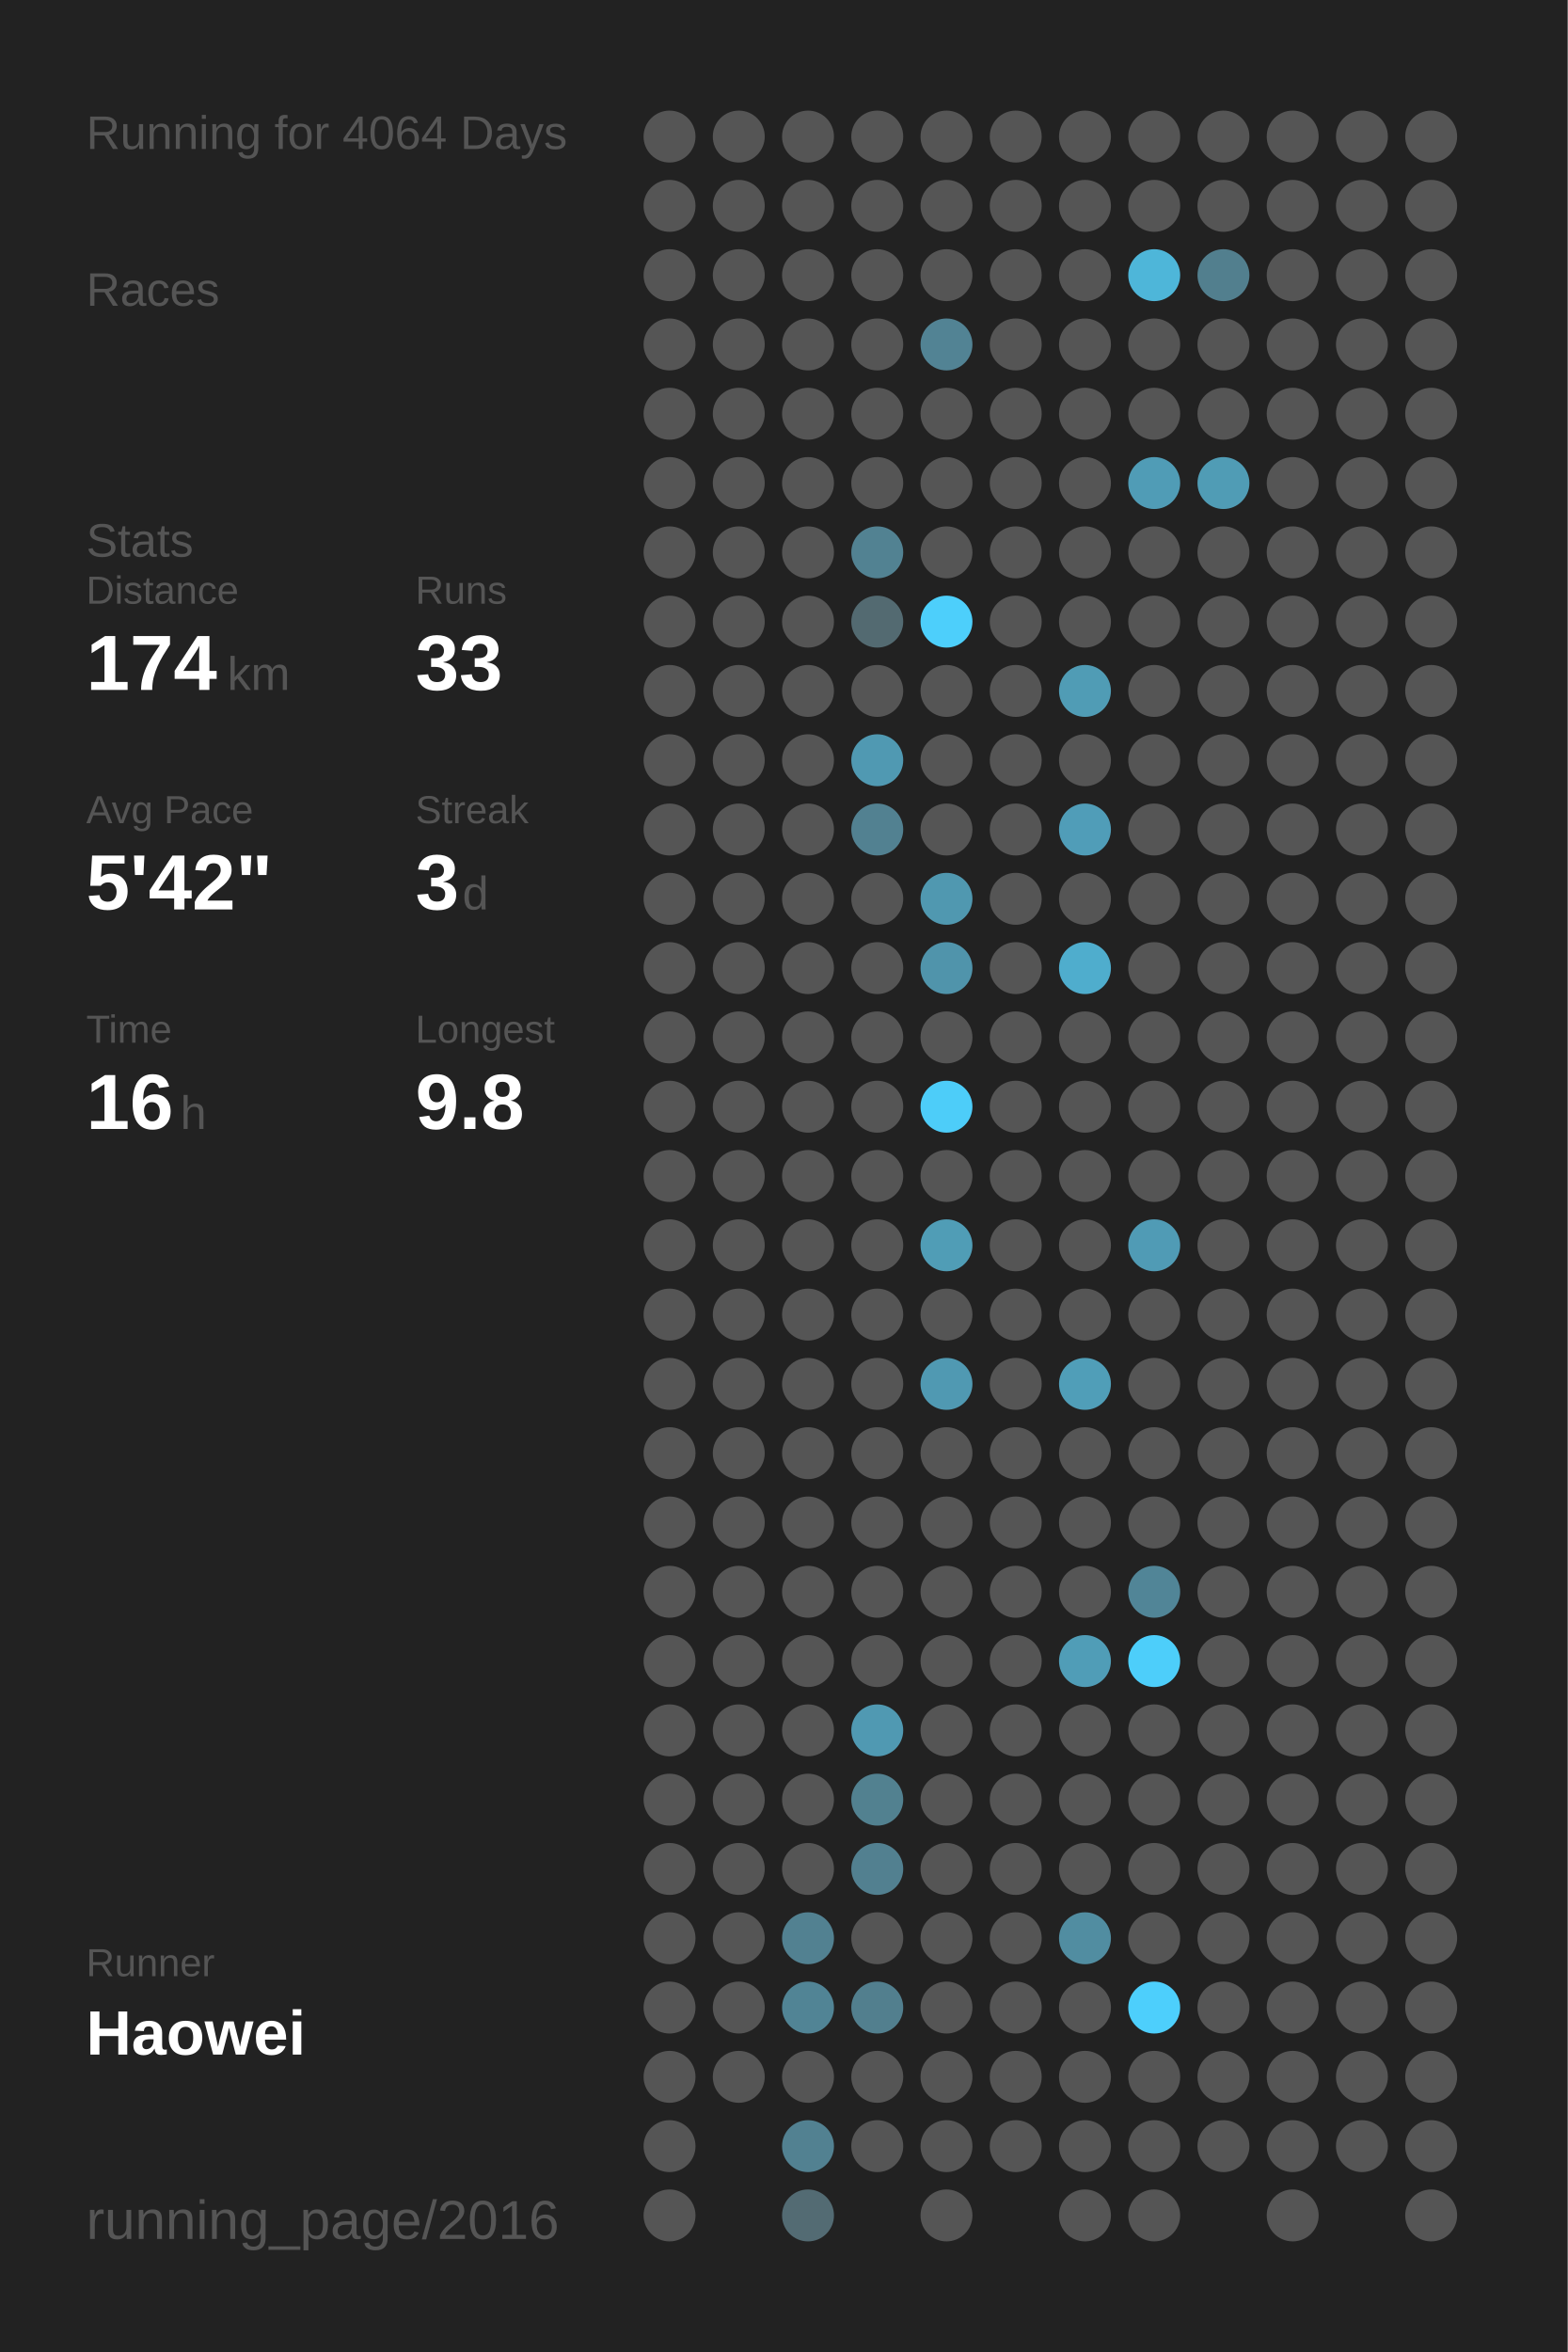
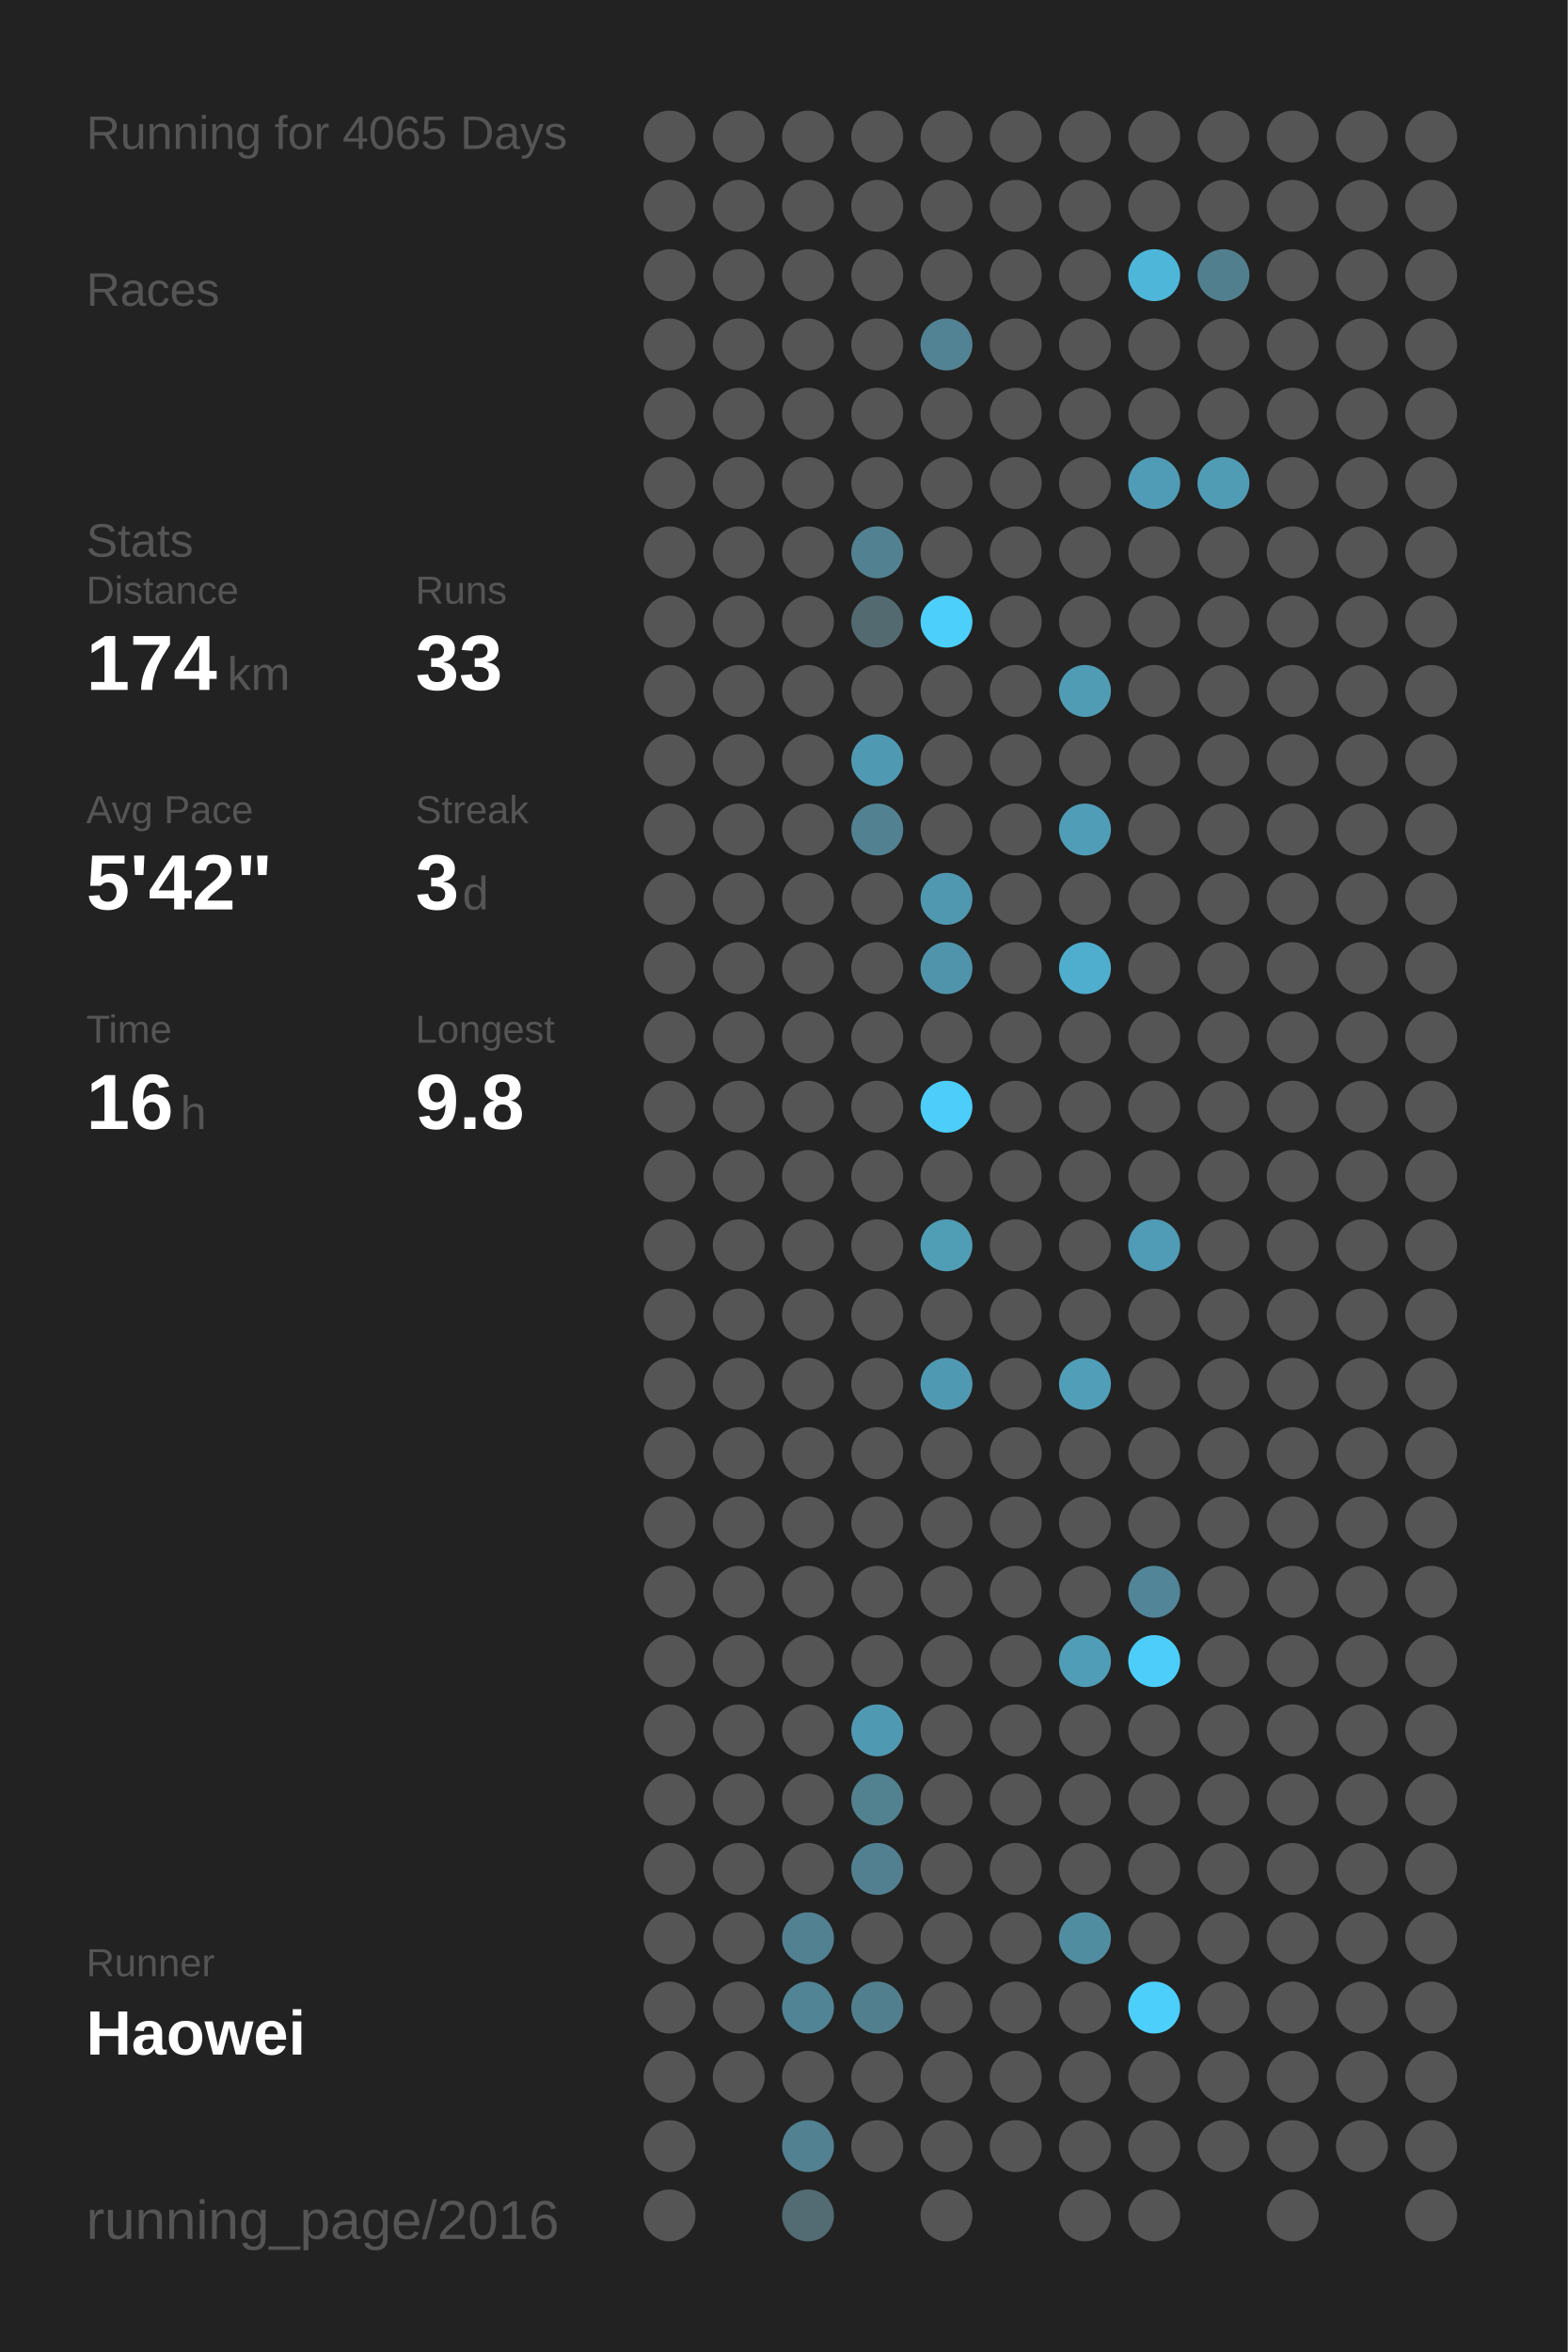
<svg xmlns="http://www.w3.org/2000/svg" baseProfile="full" height="300mm" version="1.1" viewBox="0,0,200,300" width="200mm">
  <defs />
  <rect fill="#222222" height="300" width="200" x="0" y="0" />
-   <text fill="#555555" style="font-size:6px; font-family:Arial;" x="11" y="19">Running for 4064 Days</text>
+   <text fill="#555555" style="font-size:6px; font-family:Arial;" x="11" y="19">Running for 4065 Days</text>
  <text fill="#555555" style="font-size:6px; font-family:Arial;" x="11" y="39">Races</text>
  <text fill="#555555" style="font-size:6px; font-family:Arial;" x="11" y="71">Stats</text>
  <text fill="#555555" style="font-size:5px; font-family:Arial;" x="11" y="77">Distance</text>
  <text fill="#FFFFFF" style="font-size:10px; font-family:Arial; font-weight:bold;" x="11" y="88">174</text>
  <text fill="#555555" style="font-size:6px; font-family:Arial;" x="29" y="88">km</text>
  <text fill="#555555" style="font-size:5px; font-family:Arial;" x="53" y="77">Runs</text>
  <text fill="#FFFFFF" style="font-size:10px; font-family:Arial; font-weight:bold;" x="53" y="88">33</text>
  <text fill="#555555" style="font-size:5px; font-family:Arial;" x="11" y="105">Avg Pace</text>
  <text fill="#FFFFFF" style="font-size:10px; font-family:Arial; font-weight:bold;" x="11" y="116">5'42"</text>
  <text fill="#555555" style="font-size:5px; font-family:Arial;" x="53" y="105">Streak</text>
  <text fill="#FFFFFF" style="font-size:10px; font-family:Arial; font-weight:bold;" x="53" y="116">3</text>
  <text fill="#555555" style="font-size:6px; font-family:Arial;" x="59" y="116">d</text>
  <text fill="#555555" style="font-size:5px; font-family:Arial;" x="11" y="133">Time</text>
  <text fill="#FFFFFF" style="font-size:10px; font-family:Arial; font-weight:bold;" x="11" y="144">16</text>
  <text fill="#555555" style="font-size:6px; font-family:Arial;" x="23" y="144">h</text>
  <text fill="#555555" style="font-size:5px; font-family:Arial;" x="53" y="133">Longest</text>
  <text fill="#FFFFFF" style="font-size:10px; font-family:Arial; font-weight:bold;" x="53" y="144">9.8</text>
  <text fill="#555555" style="font-size:5px; font-family:Arial;" x="11" y="252.065">Runner</text>
  <text fill="#FFFFFF" style="font-size:8px; font-family:Arial; font-weight:bold;" x="11" y="262.065">Haowei</text>
  <text fill="#555555" style="font-size:7px; font-family:Arial;" x="11" y="285.581">running_page/2016</text>
  <circle cx="85.417" cy="17.419" fill="#555555" r="3.312" />
  <circle cx="85.417" cy="26.258" fill="#555555" r="3.312" />
  <circle cx="85.417" cy="35.097" fill="#555555" r="3.312" />
  <circle cx="85.417" cy="43.935" fill="#555555" r="3.312" />
  <circle cx="85.417" cy="52.774" fill="#555555" r="3.312" />
  <circle cx="85.417" cy="61.613" fill="#555555" r="3.312" />
  <circle cx="85.417" cy="70.452" fill="#555555" r="3.312" />
  <circle cx="85.417" cy="79.29" fill="#555555" r="3.312" />
  <circle cx="85.417" cy="88.129" fill="#555555" r="3.312" />
  <circle cx="85.417" cy="96.968" fill="#555555" r="3.312" />
  <circle cx="85.417" cy="105.806" fill="#555555" r="3.312" />
  <circle cx="85.417" cy="114.645" fill="#555555" r="3.312" />
  <circle cx="85.417" cy="123.484" fill="#555555" r="3.312" />
  <circle cx="85.417" cy="132.323" fill="#555555" r="3.312" />
  <circle cx="85.417" cy="141.161" fill="#555555" r="3.312" />
  <circle cx="85.417" cy="150" fill="#555555" r="3.312" />
  <circle cx="85.417" cy="158.839" fill="#555555" r="3.312" />
  <circle cx="85.417" cy="167.677" fill="#555555" r="3.312" />
  <circle cx="85.417" cy="176.516" fill="#555555" r="3.312" />
  <circle cx="85.417" cy="185.355" fill="#555555" r="3.312" />
  <circle cx="85.417" cy="194.194" fill="#555555" r="3.312" />
  <circle cx="85.417" cy="203.032" fill="#555555" r="3.312" />
  <circle cx="85.417" cy="211.871" fill="#555555" r="3.312" />
  <circle cx="85.417" cy="220.71" fill="#555555" r="3.312" />
  <circle cx="85.417" cy="229.548" fill="#555555" r="3.312" />
  <circle cx="85.417" cy="238.387" fill="#555555" r="3.312" />
  <circle cx="85.417" cy="247.226" fill="#555555" r="3.312" />
  <circle cx="85.417" cy="256.065" fill="#555555" r="3.312" />
  <circle cx="85.417" cy="264.903" fill="#555555" r="3.312" />
  <circle cx="85.417" cy="273.742" fill="#555555" r="3.312" />
  <circle cx="85.417" cy="282.581" fill="#555555" r="3.312" />
  <circle cx="94.25" cy="17.419" fill="#555555" r="3.312" />
  <circle cx="94.25" cy="26.258" fill="#555555" r="3.312" />
  <circle cx="94.25" cy="35.097" fill="#555555" r="3.312" />
  <circle cx="94.25" cy="43.935" fill="#555555" r="3.312" />
  <circle cx="94.25" cy="52.774" fill="#555555" r="3.312" />
  <circle cx="94.25" cy="61.613" fill="#555555" r="3.312" />
  <circle cx="94.25" cy="70.452" fill="#555555" r="3.312" />
  <circle cx="94.25" cy="79.29" fill="#555555" r="3.312" />
  <circle cx="94.25" cy="88.129" fill="#555555" r="3.312" />
  <circle cx="94.25" cy="96.968" fill="#555555" r="3.312" />
  <circle cx="94.25" cy="105.806" fill="#555555" r="3.312" />
  <circle cx="94.25" cy="114.645" fill="#555555" r="3.312" />
  <circle cx="94.25" cy="123.484" fill="#555555" r="3.312" />
  <circle cx="94.25" cy="132.323" fill="#555555" r="3.312" />
  <circle cx="94.25" cy="141.161" fill="#555555" r="3.312" />
  <circle cx="94.25" cy="150" fill="#555555" r="3.312" />
  <circle cx="94.25" cy="158.839" fill="#555555" r="3.312" />
  <circle cx="94.25" cy="167.677" fill="#555555" r="3.312" />
  <circle cx="94.25" cy="176.516" fill="#555555" r="3.312" />
  <circle cx="94.25" cy="185.355" fill="#555555" r="3.312" />
  <circle cx="94.25" cy="194.194" fill="#555555" r="3.312" />
  <circle cx="94.25" cy="203.032" fill="#555555" r="3.312" />
  <circle cx="94.25" cy="211.871" fill="#555555" r="3.312" />
  <circle cx="94.25" cy="220.71" fill="#555555" r="3.312" />
  <circle cx="94.25" cy="229.548" fill="#555555" r="3.312" />
  <circle cx="94.25" cy="238.387" fill="#555555" r="3.312" />
  <circle cx="94.25" cy="247.226" fill="#555555" r="3.312" />
  <circle cx="94.25" cy="256.065" fill="#555555" r="3.312" />
  <circle cx="94.25" cy="264.903" fill="#555555" r="3.312" />
  <circle cx="103.083" cy="17.419" fill="#555555" r="3.312" />
  <circle cx="103.083" cy="26.258" fill="#555555" r="3.312" />
  <circle cx="103.083" cy="35.097" fill="#555555" r="3.312" />
  <circle cx="103.083" cy="43.935" fill="#555555" r="3.312" />
  <circle cx="103.083" cy="52.774" fill="#555555" r="3.312" />
  <circle cx="103.083" cy="61.613" fill="#555555" r="3.312" />
  <circle cx="103.083" cy="70.452" fill="#555555" r="3.312" />
  <circle cx="103.083" cy="79.29" fill="#555555" r="3.312" />
  <circle cx="103.083" cy="88.129" fill="#555555" r="3.312" />
  <circle cx="103.083" cy="96.968" fill="#555555" r="3.312" />
  <circle cx="103.083" cy="105.806" fill="#555555" r="3.312" />
  <circle cx="103.083" cy="114.645" fill="#555555" r="3.312" />
  <circle cx="103.083" cy="123.484" fill="#555555" r="3.312" />
  <circle cx="103.083" cy="132.323" fill="#555555" r="3.312" />
  <circle cx="103.083" cy="141.161" fill="#555555" r="3.312" />
  <circle cx="103.083" cy="150" fill="#555555" r="3.312" />
  <circle cx="103.083" cy="158.839" fill="#555555" r="3.312" />
  <circle cx="103.083" cy="167.677" fill="#555555" r="3.312" />
  <circle cx="103.083" cy="176.516" fill="#555555" r="3.312" />
  <circle cx="103.083" cy="185.355" fill="#555555" r="3.312" />
  <circle cx="103.083" cy="194.194" fill="#555555" r="3.312" />
  <circle cx="103.083" cy="203.032" fill="#555555" r="3.312" />
  <circle cx="103.083" cy="211.871" fill="#555555" r="3.312" />
  <circle cx="103.083" cy="220.71" fill="#555555" r="3.312" />
  <circle cx="103.083" cy="229.548" fill="#555555" r="3.312" />
  <circle cx="103.083" cy="238.387" fill="#555555" r="3.312" />
  <circle cx="103.083" cy="247.226" fill="#528191" r="3.312" />
  <circle cx="103.083" cy="256.065" fill="#518495" r="3.312" />
  <circle cx="103.083" cy="264.903" fill="#555555" r="3.312" />
  <circle cx="103.083" cy="273.742" fill="#528191" r="3.312" />
  <circle cx="103.083" cy="282.581" fill="#536b73" r="3.312" />
  <circle cx="111.917" cy="17.419" fill="#555555" r="3.312" />
  <circle cx="111.917" cy="26.258" fill="#555555" r="3.312" />
  <circle cx="111.917" cy="35.097" fill="#555555" r="3.312" />
  <circle cx="111.917" cy="43.935" fill="#555555" r="3.312" />
  <circle cx="111.917" cy="52.774" fill="#555555" r="3.312" />
  <circle cx="111.917" cy="61.613" fill="#555555" r="3.312" />
  <circle cx="111.917" cy="70.452" fill="#528292" r="3.312" />
  <circle cx="111.917" cy="79.29" fill="#536a71" r="3.312" />
  <circle cx="111.917" cy="88.129" fill="#555555" r="3.312" />
  <circle cx="111.917" cy="96.968" fill="#5099b2" r="3.312" />
  <circle cx="111.917" cy="105.806" fill="#528191" r="3.312" />
  <circle cx="111.917" cy="114.645" fill="#555555" r="3.312" />
  <circle cx="111.917" cy="123.484" fill="#555555" r="3.312" />
  <circle cx="111.917" cy="132.323" fill="#555555" r="3.312" />
  <circle cx="111.917" cy="141.161" fill="#555555" r="3.312" />
  <circle cx="111.917" cy="150" fill="#555555" r="3.312" />
  <circle cx="111.917" cy="158.839" fill="#555555" r="3.312" />
  <circle cx="111.917" cy="167.677" fill="#555555" r="3.312" />
  <circle cx="111.917" cy="176.516" fill="#555555" r="3.312" />
  <circle cx="111.917" cy="185.355" fill="#555555" r="3.312" />
  <circle cx="111.917" cy="194.194" fill="#555555" r="3.312" />
  <circle cx="111.917" cy="203.032" fill="#555555" r="3.312" />
  <circle cx="111.917" cy="211.871" fill="#555555" r="3.312" />
  <circle cx="111.917" cy="220.71" fill="#5099b2" r="3.312" />
  <circle cx="111.917" cy="229.548" fill="#528190" r="3.312" />
  <circle cx="111.917" cy="238.387" fill="#528090" r="3.312" />
  <circle cx="111.917" cy="247.226" fill="#555555" r="3.312" />
  <circle cx="111.917" cy="256.065" fill="#527f8e" r="3.312" />
  <circle cx="111.917" cy="264.903" fill="#555555" r="3.312" />
  <circle cx="111.917" cy="273.742" fill="#555555" r="3.312" />
  <circle cx="120.75" cy="17.419" fill="#555555" r="3.312" />
  <circle cx="120.75" cy="26.258" fill="#555555" r="3.312" />
  <circle cx="120.75" cy="35.097" fill="#555555" r="3.312" />
  <circle cx="120.75" cy="43.935" fill="#528394" r="3.312" />
  <circle cx="120.75" cy="52.774" fill="#555555" r="3.312" />
  <circle cx="120.75" cy="61.613" fill="#555555" r="3.312" />
  <circle cx="120.75" cy="70.452" fill="#555555" r="3.312" />
  <circle cx="120.75" cy="79.29" fill="#4dcffb" r="3.312" />
  <circle cx="120.75" cy="88.129" fill="#555555" r="3.312" />
  <circle cx="120.75" cy="96.968" fill="#555555" r="3.312" />
  <circle cx="120.75" cy="105.806" fill="#555555" r="3.312" />
  <circle cx="120.75" cy="114.645" fill="#5098b0" r="3.312" />
  <circle cx="120.75" cy="123.484" fill="#5094ab" r="3.312" />
  <circle cx="120.75" cy="132.323" fill="#555555" r="3.312" />
  <circle cx="120.75" cy="141.161" fill="#4dcdf9" r="3.312" />
  <circle cx="120.75" cy="150" fill="#555555" r="3.312" />
  <circle cx="120.75" cy="158.839" fill="#509db6" r="3.312" />
  <circle cx="120.75" cy="167.677" fill="#555555" r="3.312" />
  <circle cx="120.75" cy="176.516" fill="#5099b2" r="3.312" />
  <circle cx="120.75" cy="185.355" fill="#555555" r="3.312" />
  <circle cx="120.75" cy="194.194" fill="#555555" r="3.312" />
  <circle cx="120.75" cy="203.032" fill="#555555" r="3.312" />
  <circle cx="120.75" cy="211.871" fill="#555555" r="3.312" />
  <circle cx="120.75" cy="220.71" fill="#555555" r="3.312" />
  <circle cx="120.75" cy="229.548" fill="#555555" r="3.312" />
  <circle cx="120.75" cy="238.387" fill="#555555" r="3.312" />
  <circle cx="120.75" cy="247.226" fill="#555555" r="3.312" />
  <circle cx="120.75" cy="256.065" fill="#555555" r="3.312" />
  <circle cx="120.75" cy="264.903" fill="#555555" r="3.312" />
  <circle cx="120.75" cy="273.742" fill="#555555" r="3.312" />
  <circle cx="120.75" cy="282.581" fill="#555555" r="3.312" />
  <circle cx="129.583" cy="17.419" fill="#555555" r="3.312" />
  <circle cx="129.583" cy="26.258" fill="#555555" r="3.312" />
  <circle cx="129.583" cy="35.097" fill="#555555" r="3.312" />
  <circle cx="129.583" cy="43.935" fill="#555555" r="3.312" />
  <circle cx="129.583" cy="52.774" fill="#555555" r="3.312" />
  <circle cx="129.583" cy="61.613" fill="#555555" r="3.312" />
  <circle cx="129.583" cy="70.452" fill="#555555" r="3.312" />
  <circle cx="129.583" cy="79.29" fill="#555555" r="3.312" />
  <circle cx="129.583" cy="88.129" fill="#555555" r="3.312" />
  <circle cx="129.583" cy="96.968" fill="#555555" r="3.312" />
  <circle cx="129.583" cy="105.806" fill="#555555" r="3.312" />
  <circle cx="129.583" cy="114.645" fill="#555555" r="3.312" />
  <circle cx="129.583" cy="123.484" fill="#555555" r="3.312" />
  <circle cx="129.583" cy="132.323" fill="#555555" r="3.312" />
  <circle cx="129.583" cy="141.161" fill="#555555" r="3.312" />
  <circle cx="129.583" cy="150" fill="#555555" r="3.312" />
  <circle cx="129.583" cy="158.839" fill="#555555" r="3.312" />
  <circle cx="129.583" cy="167.677" fill="#555555" r="3.312" />
  <circle cx="129.583" cy="176.516" fill="#555555" r="3.312" />
  <circle cx="129.583" cy="185.355" fill="#555555" r="3.312" />
  <circle cx="129.583" cy="194.194" fill="#555555" r="3.312" />
  <circle cx="129.583" cy="203.032" fill="#555555" r="3.312" />
  <circle cx="129.583" cy="211.871" fill="#555555" r="3.312" />
  <circle cx="129.583" cy="220.71" fill="#555555" r="3.312" />
  <circle cx="129.583" cy="229.548" fill="#555555" r="3.312" />
  <circle cx="129.583" cy="238.387" fill="#555555" r="3.312" />
  <circle cx="129.583" cy="247.226" fill="#555555" r="3.312" />
  <circle cx="129.583" cy="256.065" fill="#555555" r="3.312" />
  <circle cx="129.583" cy="264.903" fill="#555555" r="3.312" />
  <circle cx="129.583" cy="273.742" fill="#555555" r="3.312" />
  <circle cx="138.417" cy="17.419" fill="#555555" r="3.312" />
  <circle cx="138.417" cy="26.258" fill="#555555" r="3.312" />
  <circle cx="138.417" cy="35.097" fill="#555555" r="3.312" />
  <circle cx="138.417" cy="43.935" fill="#555555" r="3.312" />
  <circle cx="138.417" cy="52.774" fill="#555555" r="3.312" />
  <circle cx="138.417" cy="61.613" fill="#555555" r="3.312" />
  <circle cx="138.417" cy="70.452" fill="#555555" r="3.312" />
  <circle cx="138.417" cy="79.29" fill="#555555" r="3.312" />
  <circle cx="138.417" cy="88.129" fill="#509cb5" r="3.312" />
  <circle cx="138.417" cy="96.968" fill="#555555" r="3.312" />
  <circle cx="138.417" cy="105.806" fill="#509db8" r="3.312" />
  <circle cx="138.417" cy="114.645" fill="#555555" r="3.312" />
  <circle cx="138.417" cy="123.484" fill="#4fadcd" r="3.312" />
  <circle cx="138.417" cy="132.323" fill="#555555" r="3.312" />
  <circle cx="138.417" cy="141.161" fill="#555555" r="3.312" />
  <circle cx="138.417" cy="150" fill="#555555" r="3.312" />
  <circle cx="138.417" cy="158.839" fill="#555555" r="3.312" />
  <circle cx="138.417" cy="167.677" fill="#555555" r="3.312" />
  <circle cx="138.417" cy="176.516" fill="#509eb8" r="3.312" />
  <circle cx="138.417" cy="185.355" fill="#555555" r="3.312" />
  <circle cx="138.417" cy="194.194" fill="#555555" r="3.312" />
  <circle cx="138.417" cy="203.032" fill="#555555" r="3.312" />
  <circle cx="138.417" cy="211.871" fill="#509db7" r="3.312" />
  <circle cx="138.417" cy="220.71" fill="#555555" r="3.312" />
  <circle cx="138.417" cy="229.548" fill="#555555" r="3.312" />
  <circle cx="138.417" cy="238.387" fill="#555555" r="3.312" />
  <circle cx="138.417" cy="247.226" fill="#518da1" r="3.312" />
  <circle cx="138.417" cy="256.065" fill="#555555" r="3.312" />
  <circle cx="138.417" cy="264.903" fill="#555555" r="3.312" />
  <circle cx="138.417" cy="273.742" fill="#555555" r="3.312" />
  <circle cx="138.417" cy="282.581" fill="#555555" r="3.312" />
  <circle cx="147.25" cy="17.419" fill="#555555" r="3.312" />
  <circle cx="147.25" cy="26.258" fill="#555555" r="3.312" />
  <circle cx="147.25" cy="35.097" fill="#4eb6d9" r="3.312" />
  <circle cx="147.25" cy="43.935" fill="#555555" r="3.312" />
  <circle cx="147.25" cy="52.774" fill="#555555" r="3.312" />
  <circle cx="147.25" cy="61.613" fill="#509cb6" r="3.312" />
  <circle cx="147.25" cy="70.452" fill="#555555" r="3.312" />
  <circle cx="147.25" cy="79.29" fill="#555555" r="3.312" />
  <circle cx="147.25" cy="88.129" fill="#555555" r="3.312" />
  <circle cx="147.25" cy="96.968" fill="#555555" r="3.312" />
  <circle cx="147.25" cy="105.806" fill="#555555" r="3.312" />
  <circle cx="147.25" cy="114.645" fill="#555555" r="3.312" />
  <circle cx="147.25" cy="123.484" fill="#555555" r="3.312" />
  <circle cx="147.25" cy="132.323" fill="#555555" r="3.312" />
  <circle cx="147.25" cy="141.161" fill="#555555" r="3.312" />
  <circle cx="147.25" cy="150" fill="#555555" r="3.312" />
  <circle cx="147.25" cy="158.839" fill="#509bb5" r="3.312" />
  <circle cx="147.25" cy="167.677" fill="#555555" r="3.312" />
  <circle cx="147.25" cy="176.516" fill="#555555" r="3.312" />
  <circle cx="147.25" cy="185.355" fill="#555555" r="3.312" />
  <circle cx="147.25" cy="194.194" fill="#555555" r="3.312" />
  <circle cx="147.25" cy="203.032" fill="#518597" r="3.312" />
  <circle cx="147.25" cy="211.871" fill="#4dcefa" r="3.312" />
  <circle cx="147.25" cy="220.71" fill="#555555" r="3.312" />
  <circle cx="147.25" cy="229.548" fill="#555555" r="3.312" />
  <circle cx="147.25" cy="238.387" fill="#555555" r="3.312" />
  <circle cx="147.25" cy="247.226" fill="#555555" r="3.312" />
  <circle cx="147.25" cy="256.065" fill="#4dcffc" r="3.312" />
  <circle cx="147.25" cy="264.903" fill="#555555" r="3.312" />
  <circle cx="147.25" cy="273.742" fill="#555555" r="3.312" />
  <circle cx="147.25" cy="282.581" fill="#555555" r="3.312" />
  <circle cx="156.083" cy="17.419" fill="#555555" r="3.312" />
  <circle cx="156.083" cy="26.258" fill="#555555" r="3.312" />
  <circle cx="156.083" cy="35.097" fill="#527f8e" r="3.312" />
  <circle cx="156.083" cy="43.935" fill="#555555" r="3.312" />
  <circle cx="156.083" cy="52.774" fill="#555555" r="3.312" />
  <circle cx="156.083" cy="61.613" fill="#509cb5" r="3.312" />
  <circle cx="156.083" cy="70.452" fill="#555555" r="3.312" />
  <circle cx="156.083" cy="79.29" fill="#555555" r="3.312" />
  <circle cx="156.083" cy="88.129" fill="#555555" r="3.312" />
  <circle cx="156.083" cy="96.968" fill="#555555" r="3.312" />
  <circle cx="156.083" cy="105.806" fill="#555555" r="3.312" />
  <circle cx="156.083" cy="114.645" fill="#555555" r="3.312" />
  <circle cx="156.083" cy="123.484" fill="#555555" r="3.312" />
  <circle cx="156.083" cy="132.323" fill="#555555" r="3.312" />
  <circle cx="156.083" cy="141.161" fill="#555555" r="3.312" />
  <circle cx="156.083" cy="150" fill="#555555" r="3.312" />
  <circle cx="156.083" cy="158.839" fill="#555555" r="3.312" />
  <circle cx="156.083" cy="167.677" fill="#555555" r="3.312" />
  <circle cx="156.083" cy="176.516" fill="#555555" r="3.312" />
  <circle cx="156.083" cy="185.355" fill="#555555" r="3.312" />
  <circle cx="156.083" cy="194.194" fill="#555555" r="3.312" />
  <circle cx="156.083" cy="203.032" fill="#555555" r="3.312" />
  <circle cx="156.083" cy="211.871" fill="#555555" r="3.312" />
  <circle cx="156.083" cy="220.71" fill="#555555" r="3.312" />
  <circle cx="156.083" cy="229.548" fill="#555555" r="3.312" />
  <circle cx="156.083" cy="238.387" fill="#555555" r="3.312" />
  <circle cx="156.083" cy="247.226" fill="#555555" r="3.312" />
  <circle cx="156.083" cy="256.065" fill="#555555" r="3.312" />
  <circle cx="156.083" cy="264.903" fill="#555555" r="3.312" />
  <circle cx="156.083" cy="273.742" fill="#555555" r="3.312" />
  <circle cx="164.917" cy="17.419" fill="#555555" r="3.312" />
  <circle cx="164.917" cy="26.258" fill="#555555" r="3.312" />
  <circle cx="164.917" cy="35.097" fill="#555555" r="3.312" />
  <circle cx="164.917" cy="43.935" fill="#555555" r="3.312" />
  <circle cx="164.917" cy="52.774" fill="#555555" r="3.312" />
  <circle cx="164.917" cy="61.613" fill="#555555" r="3.312" />
  <circle cx="164.917" cy="70.452" fill="#555555" r="3.312" />
  <circle cx="164.917" cy="79.29" fill="#555555" r="3.312" />
  <circle cx="164.917" cy="88.129" fill="#555555" r="3.312" />
  <circle cx="164.917" cy="96.968" fill="#555555" r="3.312" />
  <circle cx="164.917" cy="105.806" fill="#555555" r="3.312" />
  <circle cx="164.917" cy="114.645" fill="#555555" r="3.312" />
  <circle cx="164.917" cy="123.484" fill="#555555" r="3.312" />
  <circle cx="164.917" cy="132.323" fill="#555555" r="3.312" />
  <circle cx="164.917" cy="141.161" fill="#555555" r="3.312" />
  <circle cx="164.917" cy="150" fill="#555555" r="3.312" />
  <circle cx="164.917" cy="158.839" fill="#555555" r="3.312" />
  <circle cx="164.917" cy="167.677" fill="#555555" r="3.312" />
  <circle cx="164.917" cy="176.516" fill="#555555" r="3.312" />
  <circle cx="164.917" cy="185.355" fill="#555555" r="3.312" />
  <circle cx="164.917" cy="194.194" fill="#555555" r="3.312" />
  <circle cx="164.917" cy="203.032" fill="#555555" r="3.312" />
  <circle cx="164.917" cy="211.871" fill="#555555" r="3.312" />
  <circle cx="164.917" cy="220.71" fill="#555555" r="3.312" />
  <circle cx="164.917" cy="229.548" fill="#555555" r="3.312" />
  <circle cx="164.917" cy="238.387" fill="#555555" r="3.312" />
  <circle cx="164.917" cy="247.226" fill="#555555" r="3.312" />
  <circle cx="164.917" cy="256.065" fill="#555555" r="3.312" />
  <circle cx="164.917" cy="264.903" fill="#555555" r="3.312" />
  <circle cx="164.917" cy="273.742" fill="#555555" r="3.312" />
  <circle cx="164.917" cy="282.581" fill="#555555" r="3.312" />
  <circle cx="173.75" cy="17.419" fill="#555555" r="3.312" />
  <circle cx="173.75" cy="26.258" fill="#555555" r="3.312" />
  <circle cx="173.75" cy="35.097" fill="#555555" r="3.312" />
  <circle cx="173.75" cy="43.935" fill="#555555" r="3.312" />
  <circle cx="173.75" cy="52.774" fill="#555555" r="3.312" />
  <circle cx="173.75" cy="61.613" fill="#555555" r="3.312" />
  <circle cx="173.75" cy="70.452" fill="#555555" r="3.312" />
  <circle cx="173.75" cy="79.29" fill="#555555" r="3.312" />
  <circle cx="173.75" cy="88.129" fill="#555555" r="3.312" />
  <circle cx="173.75" cy="96.968" fill="#555555" r="3.312" />
  <circle cx="173.75" cy="105.806" fill="#555555" r="3.312" />
  <circle cx="173.75" cy="114.645" fill="#555555" r="3.312" />
  <circle cx="173.75" cy="123.484" fill="#555555" r="3.312" />
  <circle cx="173.75" cy="132.323" fill="#555555" r="3.312" />
  <circle cx="173.75" cy="141.161" fill="#555555" r="3.312" />
  <circle cx="173.75" cy="150" fill="#555555" r="3.312" />
  <circle cx="173.75" cy="158.839" fill="#555555" r="3.312" />
  <circle cx="173.75" cy="167.677" fill="#555555" r="3.312" />
  <circle cx="173.75" cy="176.516" fill="#555555" r="3.312" />
  <circle cx="173.75" cy="185.355" fill="#555555" r="3.312" />
  <circle cx="173.75" cy="194.194" fill="#555555" r="3.312" />
  <circle cx="173.75" cy="203.032" fill="#555555" r="3.312" />
  <circle cx="173.75" cy="211.871" fill="#555555" r="3.312" />
  <circle cx="173.75" cy="220.71" fill="#555555" r="3.312" />
  <circle cx="173.75" cy="229.548" fill="#555555" r="3.312" />
  <circle cx="173.75" cy="238.387" fill="#555555" r="3.312" />
  <circle cx="173.75" cy="247.226" fill="#555555" r="3.312" />
  <circle cx="173.75" cy="256.065" fill="#555555" r="3.312" />
  <circle cx="173.75" cy="264.903" fill="#555555" r="3.312" />
  <circle cx="173.75" cy="273.742" fill="#555555" r="3.312" />
  <circle cx="182.583" cy="17.419" fill="#555555" r="3.312" />
  <circle cx="182.583" cy="26.258" fill="#555555" r="3.312" />
  <circle cx="182.583" cy="35.097" fill="#555555" r="3.312" />
  <circle cx="182.583" cy="43.935" fill="#555555" r="3.312" />
  <circle cx="182.583" cy="52.774" fill="#555555" r="3.312" />
  <circle cx="182.583" cy="61.613" fill="#555555" r="3.312" />
  <circle cx="182.583" cy="70.452" fill="#555555" r="3.312" />
  <circle cx="182.583" cy="79.29" fill="#555555" r="3.312" />
  <circle cx="182.583" cy="88.129" fill="#555555" r="3.312" />
  <circle cx="182.583" cy="96.968" fill="#555555" r="3.312" />
  <circle cx="182.583" cy="105.806" fill="#555555" r="3.312" />
  <circle cx="182.583" cy="114.645" fill="#555555" r="3.312" />
  <circle cx="182.583" cy="123.484" fill="#555555" r="3.312" />
  <circle cx="182.583" cy="132.323" fill="#555555" r="3.312" />
  <circle cx="182.583" cy="141.161" fill="#555555" r="3.312" />
  <circle cx="182.583" cy="150" fill="#555555" r="3.312" />
  <circle cx="182.583" cy="158.839" fill="#555555" r="3.312" />
  <circle cx="182.583" cy="167.677" fill="#555555" r="3.312" />
  <circle cx="182.583" cy="176.516" fill="#555555" r="3.312" />
  <circle cx="182.583" cy="185.355" fill="#555555" r="3.312" />
  <circle cx="182.583" cy="194.194" fill="#555555" r="3.312" />
  <circle cx="182.583" cy="203.032" fill="#555555" r="3.312" />
  <circle cx="182.583" cy="211.871" fill="#555555" r="3.312" />
  <circle cx="182.583" cy="220.71" fill="#555555" r="3.312" />
  <circle cx="182.583" cy="229.548" fill="#555555" r="3.312" />
  <circle cx="182.583" cy="238.387" fill="#555555" r="3.312" />
  <circle cx="182.583" cy="247.226" fill="#555555" r="3.312" />
  <circle cx="182.583" cy="256.065" fill="#555555" r="3.312" />
  <circle cx="182.583" cy="264.903" fill="#555555" r="3.312" />
  <circle cx="182.583" cy="273.742" fill="#555555" r="3.312" />
  <circle cx="182.583" cy="282.581" fill="#555555" r="3.312" />
</svg>
